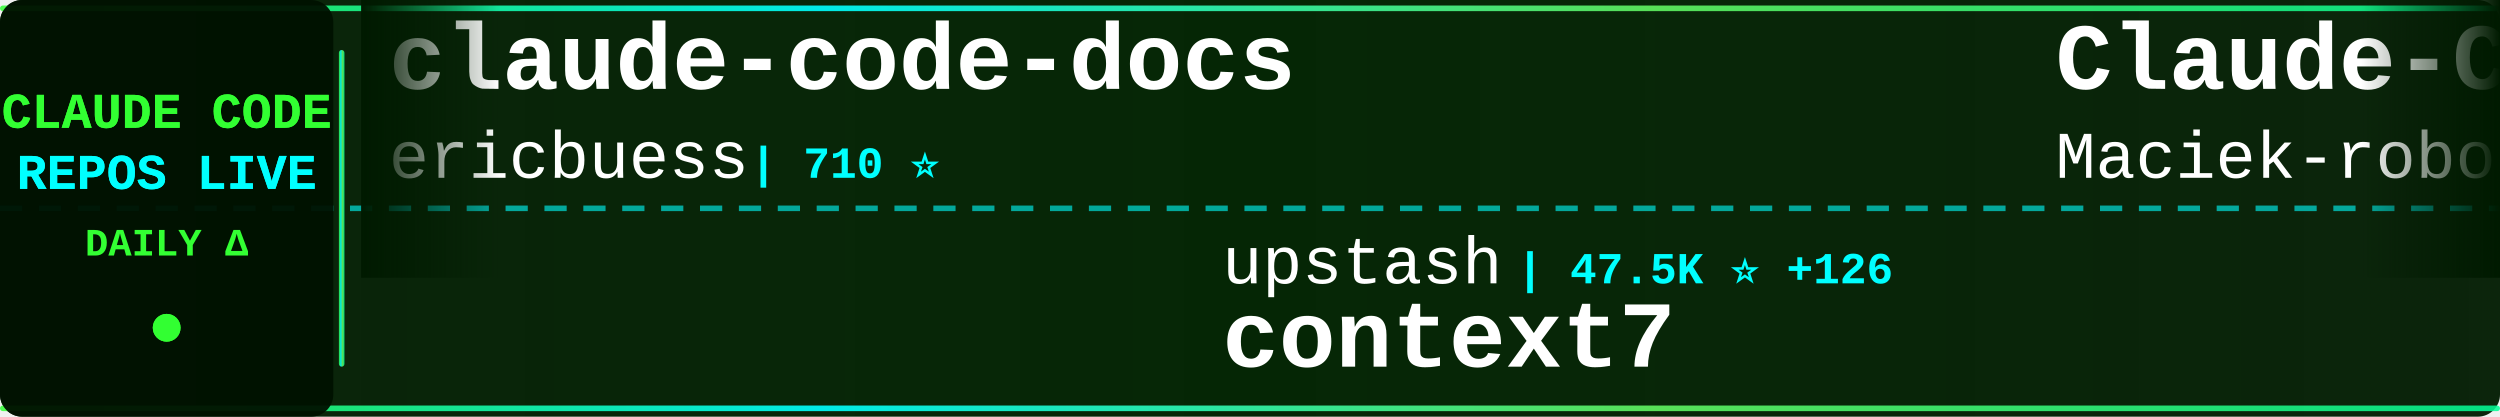
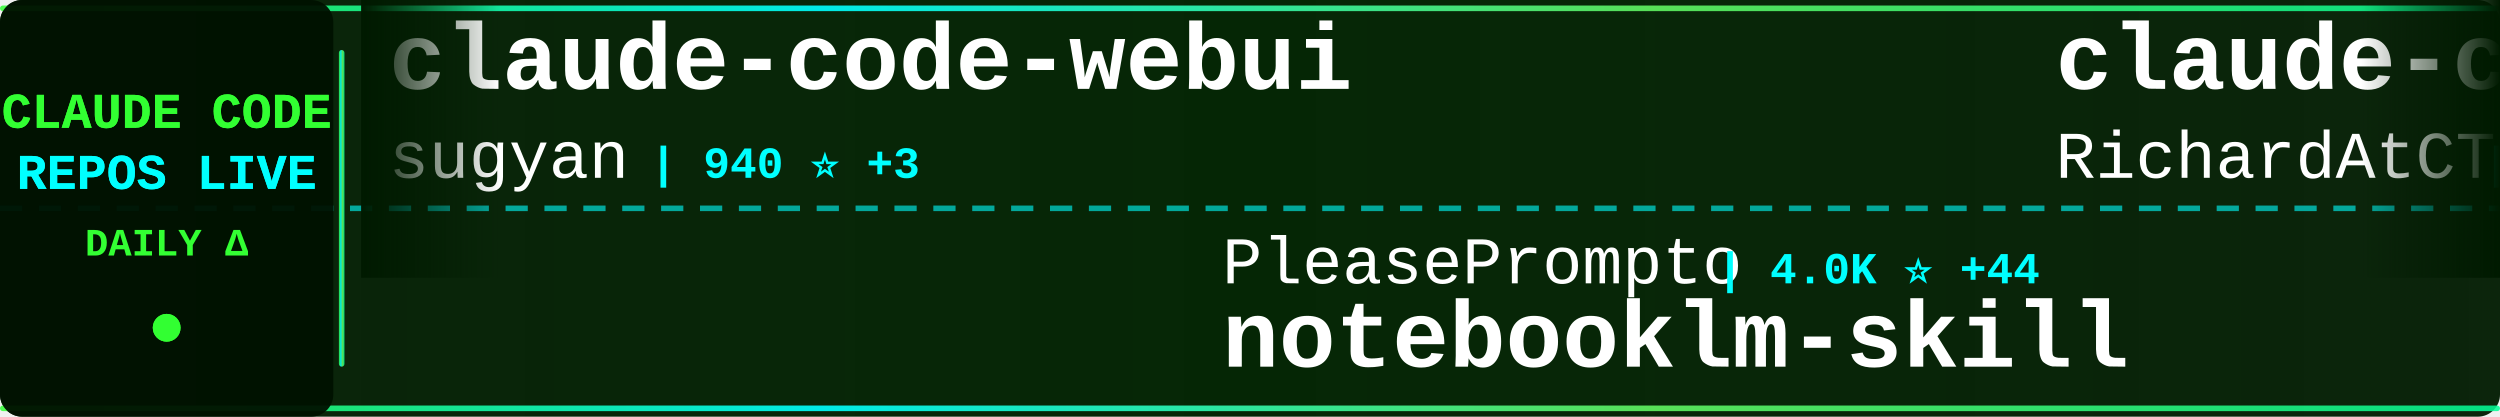
<svg xmlns="http://www.w3.org/2000/svg" width="900" height="150">
  <defs>
    <linearGradient id="tickerBg" x1="0%" y1="0%" x2="100%" y2="0%">
      <stop offset="0%" style="stop-color:#001a00;stop-opacity:0.95" />
      <stop offset="50%" style="stop-color:#002200;stop-opacity:0.98" />
      <stop offset="100%" style="stop-color:#001a00;stop-opacity:0.95" />
    </linearGradient>
    <linearGradient id="borderGrad" x1="0%" y1="0%" x2="100%" y2="0%">
      <stop offset="0%" style="stop-color:#33ff33;stop-opacity:0.85">
        <animate attributeName="stop-opacity" values="0.85;1;0.85" dur="2s" repeatCount="indefinite" />
      </stop>
      <stop offset="33%" style="stop-color:#00ffff;stop-opacity:0.9">
        <animate attributeName="stop-opacity" values="0.9;1;0.9" dur="2.2s" repeatCount="indefinite" />
      </stop>
      <stop offset="66%" style="stop-color:#66ff66;stop-opacity:0.85">
        <animate attributeName="stop-opacity" values="0.85;1;0.85" dur="1.8s" repeatCount="indefinite" />
      </stop>
      <stop offset="100%" style="stop-color:#00ff99;stop-opacity:0.85">
        <animate attributeName="stop-opacity" values="0.85;1;0.85" dur="2s" repeatCount="indefinite" />
      </stop>
    </linearGradient>
    <filter id="textGlow">
      <feGaussianBlur stdDeviation="0.1" result="coloredBlur" />
      <feMerge>
        <feMergeNode in="coloredBlur" />
        <feMergeNode in="SourceGraphic" />
      </feMerge>
    </filter>
    <filter id="metricGlow">
      <feGaussianBlur stdDeviation="0.2" result="coloredBlur" />
      <feMerge>
        <feMergeNode in="coloredBlur" />
        <feMergeNode in="SourceGraphic" />
      </feMerge>
    </filter>
    <linearGradient id="leftFade" x1="0%" y1="0%" x2="100%" y2="0%">
      <stop offset="0%" style="stop-color:#001a00;stop-opacity:1" />
      <stop offset="100%" style="stop-color:#001a00;stop-opacity:0" />
    </linearGradient>
    <linearGradient id="rightFade" x1="0%" y1="0%" x2="100%" y2="0%">
      <stop offset="0%" style="stop-color:#001a00;stop-opacity:0" />
      <stop offset="100%" style="stop-color:#001a00;stop-opacity:1" />
    </linearGradient>
  </defs>
  <rect width="900" height="150" fill="url(#tickerBg)" rx="8" />
  <rect x="0" y="2" width="900" height="2" fill="url(#borderGrad)" rx="1" />
  <rect x="0" y="146" width="900" height="2" fill="url(#borderGrad)" rx="1" />
  <line x1="0" y1="75" x2="900" y2="75" stroke="#00ffff" stroke-width="2" stroke-dasharray="8 6" opacity="0.6" />
  <rect x="0" y="0" width="120" height="150" fill="#001100" opacity="0.95" rx="8" />
  <text x="60" y="46" font-family="'Courier New', monospace" font-size="18" font-weight="bold" fill="#33ff33" text-anchor="middle" filter="url(#textGlow)">
    CLAUDE CODE
  </text>
  <text x="60" y="68" font-family="'Courier New', monospace" font-size="18" font-weight="bold" fill="#00ffff" text-anchor="middle" filter="url(#textGlow)">
    REPOS LIVE
  </text>
  <text x="60" y="92" font-family="'Courier New', monospace" font-size="14" font-weight="bold" fill="#33ff33" text-anchor="middle">
    DAILY Δ
  </text>
  <circle cx="60" cy="118" r="5" fill="#33ff33" filter="url(#metricGlow)">
    <animate attributeName="r" values="4;6;4" dur="1.5s" repeatCount="indefinite" />
    <animate attributeName="opacity" values="0.6;1;0.6" dur="1.5s" repeatCount="indefinite" />
  </circle>
  <rect x="122" y="18" width="2" height="114" fill="url(#borderGrad)" rx="1" />
  <clipPath id="tickerClip">
    <rect x="130" y="0" width="770" height="150" />
  </clipPath>
  <g clip-path="url(#tickerClip)">
    <g id="tickerItems">
      <animateTransform attributeName="transform" attributeType="XML" type="translate" from="0 0" to="-3000 0" dur="54s" repeatCount="indefinite" />
      <g transform="translate(0, 0)">
-         <text x="140" y="32" font-family="'Courier New', monospace" font-size="34" font-weight="bold" fill="#ffffff">claude-code-docs</text>
-         <text x="140" y="64" font-family="'Courier New', monospace" font-size="24" font-weight="normal" fill="#ffffff" opacity="1.0">ericbuess</text>
-         <text x="270" y="64" font-family="'Courier New', monospace" font-size="16" font-weight="bold" fill="#00ffff"> | 710 ⭐</text>
+         <text x="140" y="32" font-family="'Courier New', monospace" font-size="34" font-weight="bold" fill="#ffffff">claude-code-webui</text>
+         <text x="140" y="64" font-family="'Courier New', monospace" font-size="24" font-weight="normal" fill="#ffffff" opacity="1.0">sugyan</text>
+         <text x="234" y="64" font-family="'Courier New', monospace" font-size="16" font-weight="bold" fill="#00ffff"> | 940 ⭐ +3</text>
      </g>
      <g transform="translate(300, 0)">
-         <text x="140" y="102" font-family="'Courier New', monospace" font-size="24" font-weight="normal" fill="#ffffff" opacity="1.0">upstash</text>
-         <text x="246" y="102" font-family="'Courier New', monospace" font-size="16" font-weight="bold" fill="#00ffff"> | 47.5K ⭐ +126</text>
-         <text x="140" y="132" font-family="'Courier New', monospace" font-size="34" font-weight="bold" fill="#ffffff">context7</text>
+         <text x="140" y="102" font-family="'Courier New', monospace" font-size="24" font-weight="normal" fill="#ffffff" opacity="1.0">PleasePrompto</text>
+         <text x="318" y="102" font-family="'Courier New', monospace" font-size="16" font-weight="bold" fill="#00ffff"> | 4.0K ⭐ +44</text>
+         <text x="140" y="132" font-family="'Courier New', monospace" font-size="34" font-weight="bold" fill="#ffffff">notebooklm-skill</text>
      </g>
      <g transform="translate(600, 0)">
-         <text x="140" y="32" font-family="'Courier New', monospace" font-size="34" font-weight="bold" fill="#ffffff">Claude-Code-Usage-Monito...</text>
-         <text x="140" y="64" font-family="'Courier New', monospace" font-size="24" font-weight="normal" fill="#ffffff" opacity="1.0">Maciek-roboblog</text>
-         <text x="342" y="64" font-family="'Courier New', monospace" font-size="16" font-weight="bold" fill="#00ffff"> | 6.8K ⭐ +24</text>
+         <text x="140" y="32" font-family="'Courier New', monospace" font-size="34" font-weight="bold" fill="#ffffff">claude-code-telegram</text>
+         <text x="140" y="64" font-family="'Courier New', monospace" font-size="24" font-weight="normal" fill="#ffffff" opacity="1.0">RichardAtCT</text>
+         <text x="294" y="64" font-family="'Courier New', monospace" font-size="16" font-weight="bold" fill="#00ffff"> | 1.9K ⭐ +36</text>
      </g>
      <g transform="translate(900, 0)">
-         <text x="140" y="102" font-family="'Courier New', monospace" font-size="24" font-weight="normal" fill="#ffffff" opacity="1.0">farion1231</text>
-         <text x="282" y="102" font-family="'Courier New', monospace" font-size="16" font-weight="bold" fill="#00ffff"> | 22.7K ⭐ +520</text>
-         <text x="140" y="132" font-family="'Courier New', monospace" font-size="34" font-weight="bold" fill="#ffffff">cc-switch</text>
+         <text x="140" y="102" font-family="'Courier New', monospace" font-size="24" font-weight="normal" fill="#ffffff" opacity="1.0">lst97</text>
+         <text x="222" y="102" font-family="'Courier New', monospace" font-size="16" font-weight="bold" fill="#00ffff"> | 1.4K ⭐ +1</text>
+         <text x="140" y="132" font-family="'Courier New', monospace" font-size="34" font-weight="bold" fill="#ffffff">claude-code-sub-agents</text>
      </g>
      <g transform="translate(1200, 0)">
-         <text x="140" y="32" font-family="'Courier New', monospace" font-size="34" font-weight="bold" fill="#ffffff">claude-code-best-practic...</text>
-         <text x="140" y="64" font-family="'Courier New', monospace" font-size="24" font-weight="normal" fill="#ffffff" opacity="1.0">shanraisshan</text>
-         <text x="306" y="64" font-family="'Courier New', monospace" font-size="16" font-weight="bold" fill="#00ffff"> | 6.5K ⭐ +295</text>
+         <text x="140" y="32" font-family="'Courier New', monospace" font-size="34" font-weight="bold" fill="#ffffff">claude-agent-sdk-demos</text>
+         <text x="140" y="64" font-family="'Courier New', monospace" font-size="24" font-weight="normal" fill="#ffffff" opacity="1.0">anthropics</text>
+         <text x="282" y="64" font-family="'Courier New', monospace" font-size="16" font-weight="bold" fill="#00ffff"> | 1.6K ⭐ +11</text>
      </g>
      <g transform="translate(1500, 0)">
-         <text x="140" y="102" font-family="'Courier New', monospace" font-size="24" font-weight="normal" fill="#ffffff" opacity="1.0">RichardAtCT</text>
-         <text x="294" y="102" font-family="'Courier New', monospace" font-size="16" font-weight="bold" fill="#00ffff"> | 1.9K ⭐ +44</text>
-         <text x="140" y="132" font-family="'Courier New', monospace" font-size="34" font-weight="bold" fill="#ffffff">claude-code-telegram</text>
+         <text x="140" y="102" font-family="'Courier New', monospace" font-size="24" font-weight="normal" fill="#ffffff" opacity="1.0">steipete</text>
+         <text x="258" y="102" font-family="'Courier New', monospace" font-size="16" font-weight="bold" fill="#00ffff"> | 1.1K ⭐</text>
+         <text x="140" y="132" font-family="'Courier New', monospace" font-size="34" font-weight="bold" fill="#ffffff">claude-code-mcp</text>
      </g>
      <g transform="translate(1800, 0)">
-         <text x="140" y="32" font-family="'Courier New', monospace" font-size="34" font-weight="bold" fill="#ffffff">Claude-Code-Development-...</text>
-         <text x="140" y="64" font-family="'Courier New', monospace" font-size="24" font-weight="normal" fill="#ffffff" opacity="1.0">peterkrueck</text>
-         <text x="294" y="64" font-family="'Courier New', monospace" font-size="16" font-weight="bold" fill="#00ffff"> | 1.3K ⭐</text>
+         <text x="140" y="32" font-family="'Courier New', monospace" font-size="34" font-weight="bold" fill="#ffffff">Claude-Code-Communicatio...</text>
+         <text x="140" y="64" font-family="'Courier New', monospace" font-size="24" font-weight="normal" fill="#ffffff" opacity="1.0">nishimoto265</text>
+         <text x="306" y="64" font-family="'Courier New', monospace" font-size="16" font-weight="bold" fill="#00ffff"> | 492 ⭐</text>
      </g>
      <g transform="translate(2100, 0)">
-         <text x="140" y="102" font-family="'Courier New', monospace" font-size="24" font-weight="normal" fill="#ffffff" opacity="1.0">kodu-ai</text>
-         <text x="246" y="102" font-family="'Courier New', monospace" font-size="16" font-weight="bold" fill="#00ffff"> | 5.3K ⭐</text>
-         <text x="140" y="132" font-family="'Courier New', monospace" font-size="34" font-weight="bold" fill="#ffffff">claude-coder</text>
+         <text x="140" y="102" font-family="'Courier New', monospace" font-size="24" font-weight="normal" fill="#ffffff" opacity="1.0">anthropics</text>
+         <text x="282" y="102" font-family="'Courier New', monospace" font-size="16" font-weight="bold" fill="#00ffff"> | 5.1K ⭐ +27</text>
+         <text x="140" y="132" font-family="'Courier New', monospace" font-size="34" font-weight="bold" fill="#ffffff">claude-agent-sdk-python</text>
      </g>
      <g transform="translate(2400, 0)">
-         <text x="140" y="32" font-family="'Courier New', monospace" font-size="34" font-weight="bold" fill="#ffffff">claude-code-system-promp...</text>
-         <text x="140" y="64" font-family="'Courier New', monospace" font-size="24" font-weight="normal" fill="#ffffff" opacity="1.0">Piebald-AI</text>
-         <text x="282" y="64" font-family="'Courier New', monospace" font-size="16" font-weight="bold" fill="#00ffff"> | 5.2K ⭐ +91</text>
+         <text x="140" y="32" font-family="'Courier New', monospace" font-size="34" font-weight="bold" fill="#ffffff">claude-code-spec-workflo...</text>
+         <text x="140" y="64" font-family="'Courier New', monospace" font-size="24" font-weight="normal" fill="#ffffff" opacity="1.0">Pimzino</text>
+         <text x="246" y="64" font-family="'Courier New', monospace" font-size="16" font-weight="bold" fill="#00ffff"> | 3.5K ⭐ +3</text>
      </g>
      <g transform="translate(2700, 0)">
-         <text x="140" y="102" font-family="'Courier New', monospace" font-size="24" font-weight="normal" fill="#ffffff" opacity="1.0">musistudio</text>
-         <text x="282" y="102" font-family="'Courier New', monospace" font-size="16" font-weight="bold" fill="#00ffff"> | 28.8K ⭐ +87</text>
-         <text x="140" y="132" font-family="'Courier New', monospace" font-size="34" font-weight="bold" fill="#ffffff">claude-code-router</text>
+         <text x="140" y="102" font-family="'Courier New', monospace" font-size="24" font-weight="normal" fill="#ffffff" opacity="1.0">OthmanAdi</text>
+         <text x="270" y="102" font-family="'Courier New', monospace" font-size="16" font-weight="bold" fill="#00ffff"> | 15.0K ⭐ +123</text>
+         <text x="140" y="132" font-family="'Courier New', monospace" font-size="34" font-weight="bold" fill="#ffffff">planning-with-files</text>
      </g>
      <g transform="translate(3000, 0)">
-         <text x="140" y="32" font-family="'Courier New', monospace" font-size="34" font-weight="bold" fill="#ffffff">claude-code-docs</text>
-         <text x="140" y="64" font-family="'Courier New', monospace" font-size="24" font-weight="normal" fill="#ffffff" opacity="1.0">ericbuess</text>
-         <text x="270" y="64" font-family="'Courier New', monospace" font-size="16" font-weight="bold" fill="#00ffff"> | 710 ⭐</text>
+         <text x="140" y="32" font-family="'Courier New', monospace" font-size="34" font-weight="bold" fill="#ffffff">claude-code-webui</text>
+         <text x="140" y="64" font-family="'Courier New', monospace" font-size="24" font-weight="normal" fill="#ffffff" opacity="1.0">sugyan</text>
+         <text x="234" y="64" font-family="'Courier New', monospace" font-size="16" font-weight="bold" fill="#00ffff"> | 940 ⭐ +3</text>
      </g>
      <g transform="translate(3300, 0)">
-         <text x="140" y="102" font-family="'Courier New', monospace" font-size="24" font-weight="normal" fill="#ffffff" opacity="1.0">upstash</text>
-         <text x="246" y="102" font-family="'Courier New', monospace" font-size="16" font-weight="bold" fill="#00ffff"> | 47.5K ⭐ +126</text>
-         <text x="140" y="132" font-family="'Courier New', monospace" font-size="34" font-weight="bold" fill="#ffffff">context7</text>
+         <text x="140" y="102" font-family="'Courier New', monospace" font-size="24" font-weight="normal" fill="#ffffff" opacity="1.0">PleasePrompto</text>
+         <text x="318" y="102" font-family="'Courier New', monospace" font-size="16" font-weight="bold" fill="#00ffff"> | 4.0K ⭐ +44</text>
+         <text x="140" y="132" font-family="'Courier New', monospace" font-size="34" font-weight="bold" fill="#ffffff">notebooklm-skill</text>
      </g>
      <g transform="translate(3600, 0)">
-         <text x="140" y="32" font-family="'Courier New', monospace" font-size="34" font-weight="bold" fill="#ffffff">Claude-Code-Usage-Monito...</text>
-         <text x="140" y="64" font-family="'Courier New', monospace" font-size="24" font-weight="normal" fill="#ffffff" opacity="1.0">Maciek-roboblog</text>
-         <text x="342" y="64" font-family="'Courier New', monospace" font-size="16" font-weight="bold" fill="#00ffff"> | 6.8K ⭐ +24</text>
+         <text x="140" y="32" font-family="'Courier New', monospace" font-size="34" font-weight="bold" fill="#ffffff">claude-code-telegram</text>
+         <text x="140" y="64" font-family="'Courier New', monospace" font-size="24" font-weight="normal" fill="#ffffff" opacity="1.0">RichardAtCT</text>
+         <text x="294" y="64" font-family="'Courier New', monospace" font-size="16" font-weight="bold" fill="#00ffff"> | 1.9K ⭐ +36</text>
      </g>
      <g transform="translate(3900, 0)">
-         <text x="140" y="102" font-family="'Courier New', monospace" font-size="24" font-weight="normal" fill="#ffffff" opacity="1.0">farion1231</text>
-         <text x="282" y="102" font-family="'Courier New', monospace" font-size="16" font-weight="bold" fill="#00ffff"> | 22.7K ⭐ +520</text>
-         <text x="140" y="132" font-family="'Courier New', monospace" font-size="34" font-weight="bold" fill="#ffffff">cc-switch</text>
+         <text x="140" y="102" font-family="'Courier New', monospace" font-size="24" font-weight="normal" fill="#ffffff" opacity="1.0">lst97</text>
+         <text x="222" y="102" font-family="'Courier New', monospace" font-size="16" font-weight="bold" fill="#00ffff"> | 1.4K ⭐ +1</text>
+         <text x="140" y="132" font-family="'Courier New', monospace" font-size="34" font-weight="bold" fill="#ffffff">claude-code-sub-agents</text>
      </g>
    </g>
  </g>
  <rect x="130" y="0" width="50" height="100" fill="url(#leftFade)" />
  <rect x="850" y="0" width="50" height="100" fill="url(#rightFade)" />
</svg>
